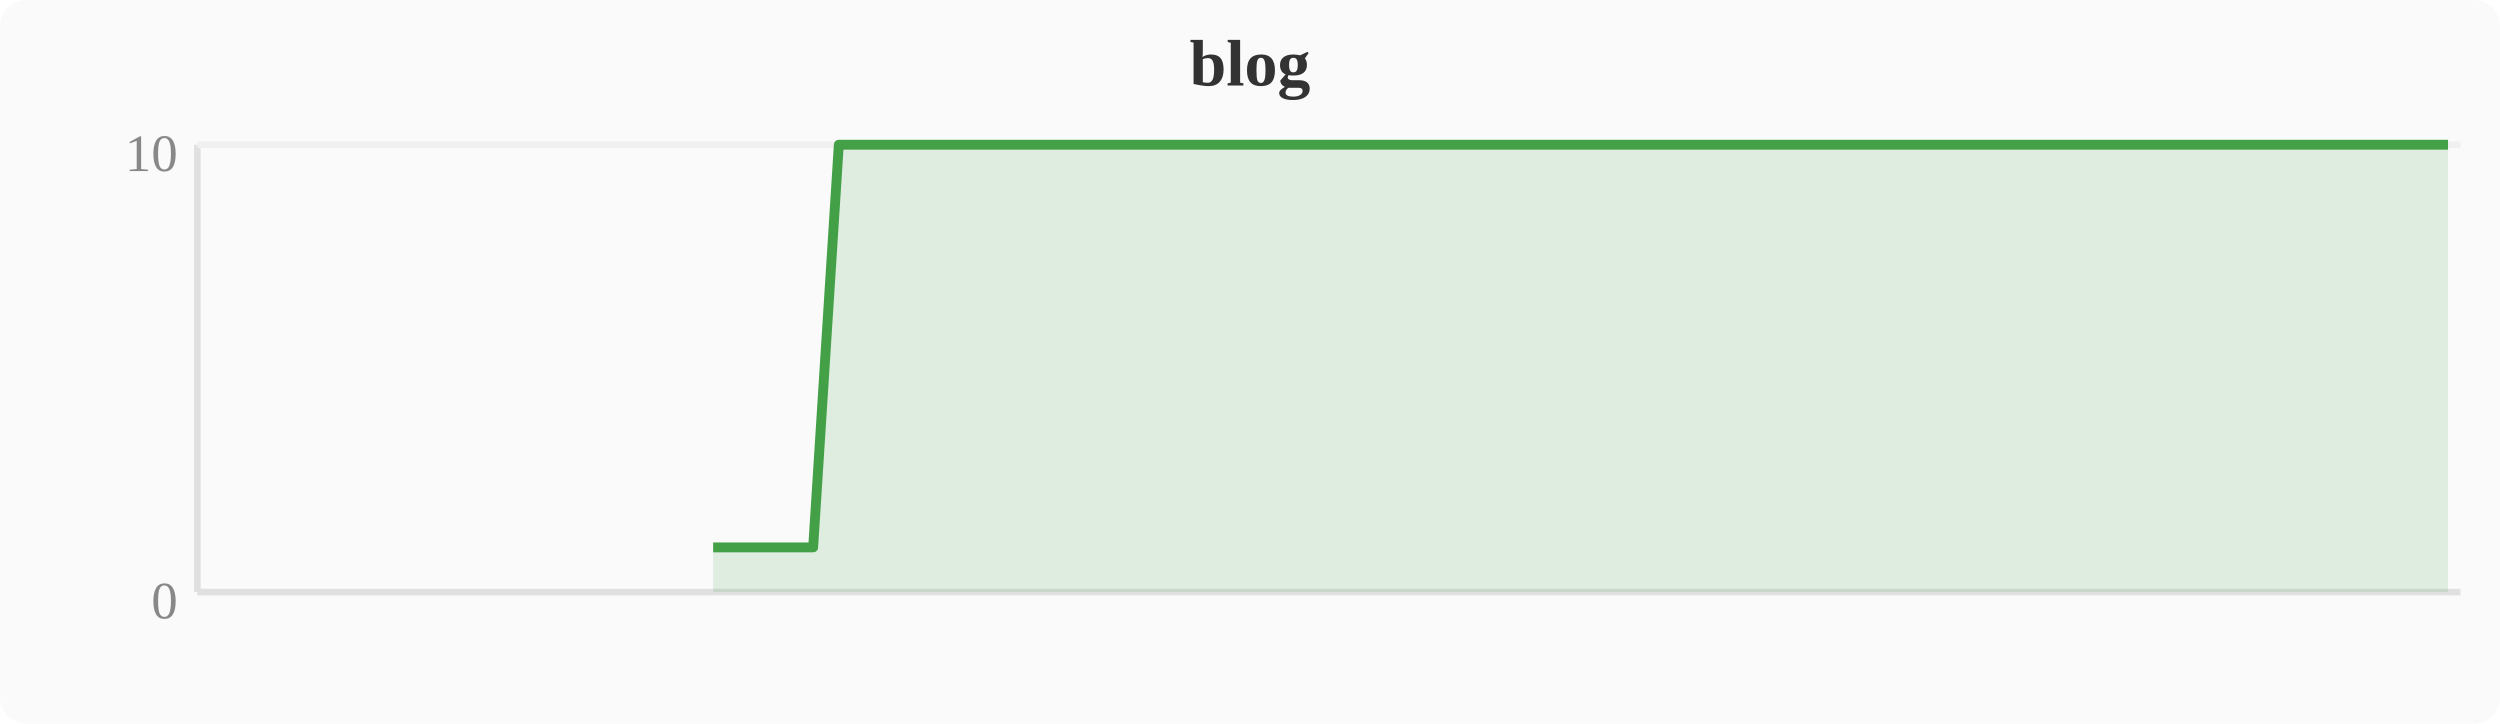
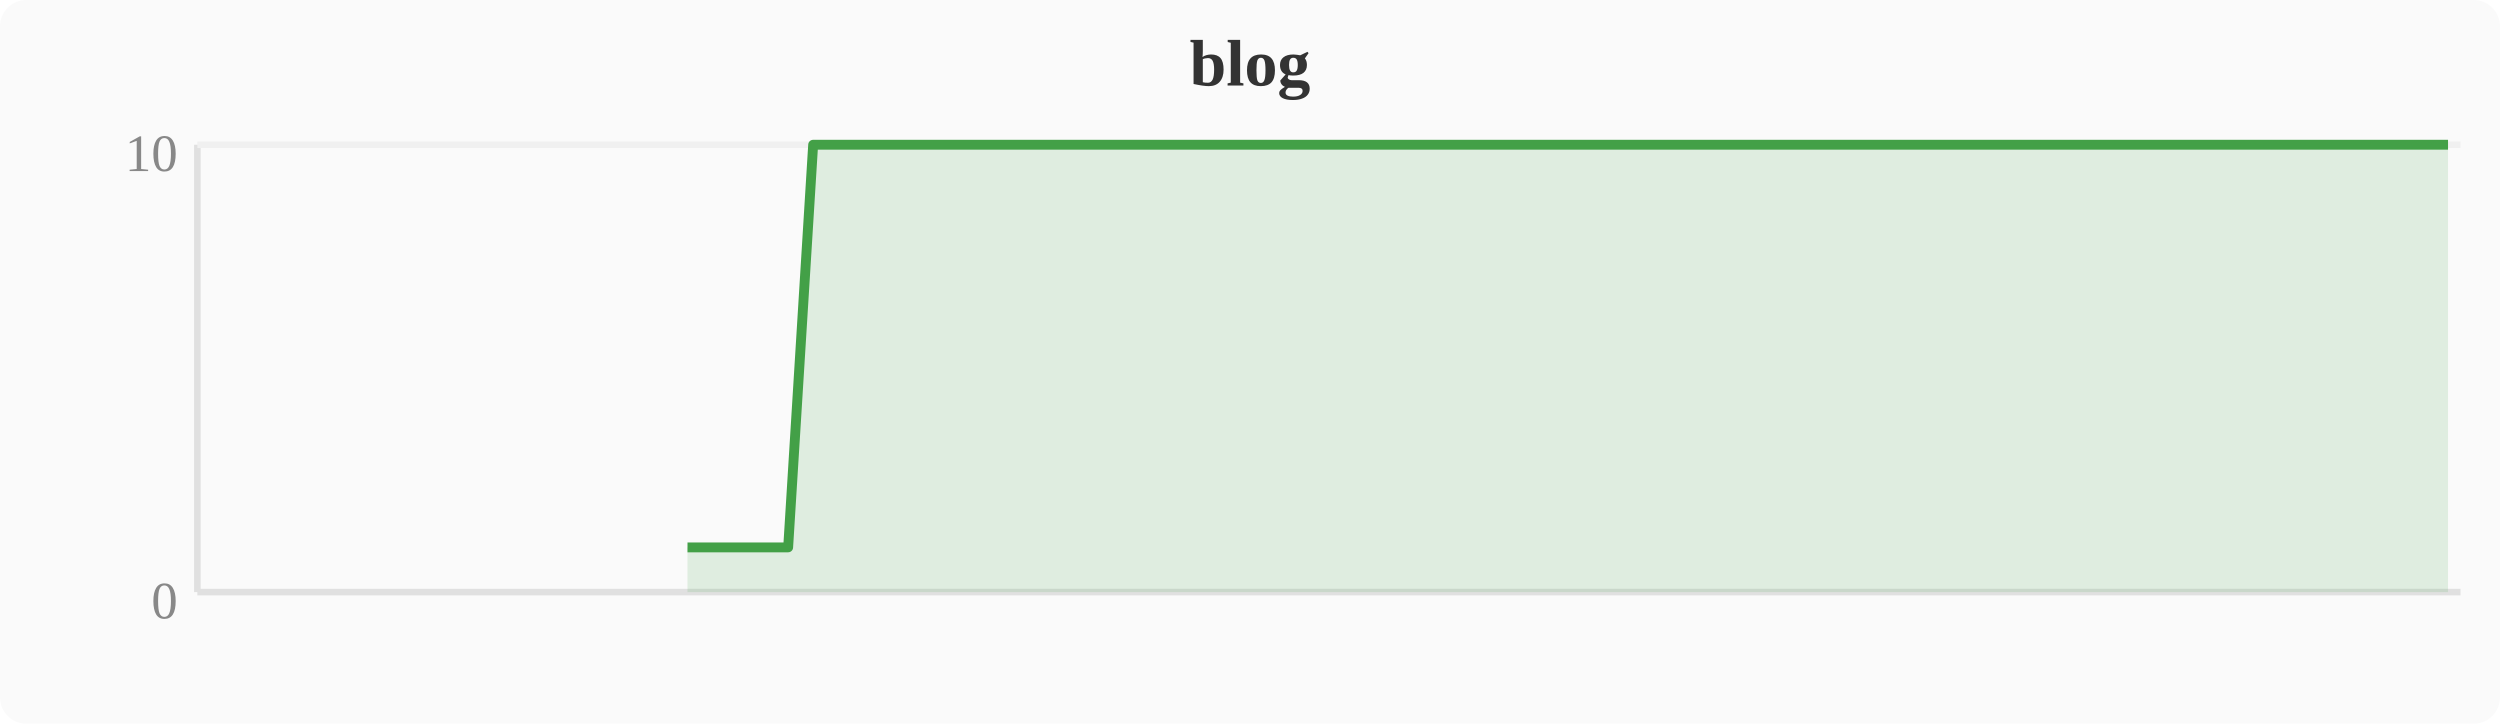
<svg xmlns="http://www.w3.org/2000/svg" width="380" height="110" viewBox="0 0 380 110">
  <rect width="380" height="110" fill="#fafafa" rx="4" />
  <text x="190" y="13" text-anchor="middle" font-size="10" font-weight="bold" fill="#333">blog</text>
  <line x1="30" y1="22" x2="30" y2="90" stroke="#e0e0e0" stroke-width="1" />
  <line x1="30" y1="90" x2="374" y2="90" stroke="#e0e0e0" stroke-width="1" />
  <line x1="30" y1="22" x2="374" y2="22" stroke="#f0f0f0" stroke-width="1" />
  <text x="27" y="94" text-anchor="end" font-size="8" fill="#888">0</text>
  <text x="27" y="26" text-anchor="end" font-size="8" fill="#888">10</text>
-   <polygon points="108.4,83.2 112.2,83.2 116.0,83.2 119.8,83.2 123.6,83.2 127.5,22.0 131.3,22.0 135.1,22.0 138.9,22.0 142.8,22.0 146.6,22.0 150.4,22.0 154.2,22.0 158.0,22.0 161.9,22.0 165.7,22.0 169.5,22.0 173.3,22.0 177.2,22.0 181.0,22.0 184.8,22.0 188.6,22.0 192.4,22.0 196.3,22.0 200.1,22.0 203.9,22.0 207.7,22.0 211.6,22.0 215.4,22.0 219.2,22.0 223.0,22.0 226.8,22.0 230.7,22.0 234.5,22.0 238.3,22.0 242.1,22.0 246.0,22.0 249.8,22.0 253.6,22.0 257.4,22.0 261.2,22.0 265.1,22.0 268.9,22.0 272.7,22.0 276.5,22.0 280.4,22.0 284.2,22.0 288.0,22.0 291.8,22.0 295.6,22.0 299.5,22.0 303.3,22.0 307.1,22.0 310.9,22.0 314.8,22.0 318.6,22.0 322.4,22.0 326.2,22.0 330.0,22.0 333.9,22.0 337.7,22.0 341.5,22.0 345.3,22.0 349.2,22.0 353.0,22.0 356.8,22.0 360.6,22.0 364.4,22.0 368.3,22.0 372.1,22.0 372.1,90 108.4,90" fill="#43a047" opacity="0.15" />
-   <polyline points="108.4,83.2 112.2,83.2 116.0,83.2 119.8,83.2 123.6,83.2 127.5,22.0 131.3,22.0 135.1,22.0 138.9,22.0 142.8,22.0 146.6,22.0 150.4,22.0 154.2,22.0 158.0,22.0 161.9,22.0 165.7,22.0 169.5,22.0 173.3,22.0 177.2,22.0 181.0,22.0 184.8,22.0 188.6,22.0 192.4,22.0 196.3,22.0 200.1,22.0 203.9,22.0 207.7,22.0 211.6,22.0 215.4,22.0 219.2,22.0 223.0,22.0 226.8,22.0 230.7,22.0 234.5,22.0 238.3,22.0 242.1,22.0 246.0,22.0 249.8,22.0 253.6,22.0 257.4,22.0 261.2,22.0 265.1,22.0 268.9,22.0 272.7,22.0 276.5,22.0 280.4,22.0 284.2,22.0 288.0,22.0 291.8,22.0 295.6,22.0 299.5,22.0 303.3,22.0 307.1,22.0 310.9,22.0 314.8,22.0 318.6,22.0 322.4,22.0 326.2,22.0 330.0,22.0 333.9,22.0 337.7,22.0 341.5,22.0 345.3,22.0 349.2,22.0 353.0,22.0 356.8,22.0 360.6,22.0 364.4,22.0 368.3,22.0 372.1,22.0" fill="none" stroke="#43a047" stroke-width="1.5" stroke-linejoin="round" />
+   <polygon points="104.5,83.2 108.4,83.2 112.2,83.2 116.0,83.2 119.8,83.2 123.6,22.0 127.5,22.0 131.3,22.0 135.1,22.0 138.9,22.0 142.8,22.0 146.6,22.0 150.4,22.0 154.2,22.0 158.0,22.0 161.9,22.0 165.7,22.0 169.5,22.0 173.3,22.0 177.2,22.0 181.0,22.0 184.8,22.0 188.6,22.0 192.4,22.0 196.3,22.0 200.1,22.0 203.9,22.0 207.7,22.0 211.6,22.0 215.4,22.0 219.2,22.0 223.0,22.0 226.8,22.0 230.7,22.0 234.5,22.0 238.3,22.0 242.1,22.0 246.0,22.0 249.8,22.0 253.6,22.0 257.4,22.0 261.2,22.0 265.1,22.0 268.9,22.0 272.7,22.0 276.5,22.0 280.4,22.0 284.2,22.0 288.0,22.0 291.8,22.0 295.6,22.0 299.5,22.0 303.3,22.0 307.1,22.0 310.9,22.0 314.8,22.0 318.6,22.0 322.4,22.0 326.2,22.0 330.0,22.0 333.9,22.0 337.7,22.0 341.5,22.0 345.3,22.0 349.2,22.0 353.0,22.0 356.8,22.0 360.6,22.0 364.4,22.0 368.3,22.0 372.1,22.0 372.1,90 104.5,90" fill="#43a047" opacity="0.15" />
+   <polyline points="104.5,83.2 108.4,83.2 112.2,83.2 116.0,83.2 119.8,83.2 123.6,22.0 127.5,22.0 131.3,22.0 135.1,22.0 138.9,22.0 142.8,22.0 146.6,22.0 150.4,22.0 154.2,22.0 158.0,22.0 161.9,22.0 165.7,22.0 169.5,22.0 173.3,22.0 177.2,22.0 181.0,22.0 184.8,22.0 188.6,22.0 192.4,22.0 196.3,22.0 200.1,22.0 203.9,22.0 207.7,22.0 211.6,22.0 215.4,22.0 219.2,22.0 223.0,22.0 226.8,22.0 230.7,22.0 234.5,22.0 238.3,22.0 242.1,22.0 246.0,22.0 249.8,22.0 253.6,22.0 257.4,22.0 261.2,22.0 265.1,22.0 268.9,22.0 272.7,22.0 276.5,22.0 280.4,22.0 284.2,22.0 288.0,22.0 291.8,22.0 295.6,22.0 299.5,22.0 303.3,22.0 307.1,22.0 310.9,22.0 314.8,22.0 318.6,22.0 322.4,22.0 326.2,22.0 330.0,22.0 333.9,22.0 337.7,22.0 341.5,22.0 345.3,22.0 349.2,22.0 353.0,22.0 356.8,22.0 360.6,22.0 364.4,22.0 368.3,22.0 372.1,22.0" fill="none" stroke="#43a047" stroke-width="1.5" stroke-linejoin="round" />
</svg>
